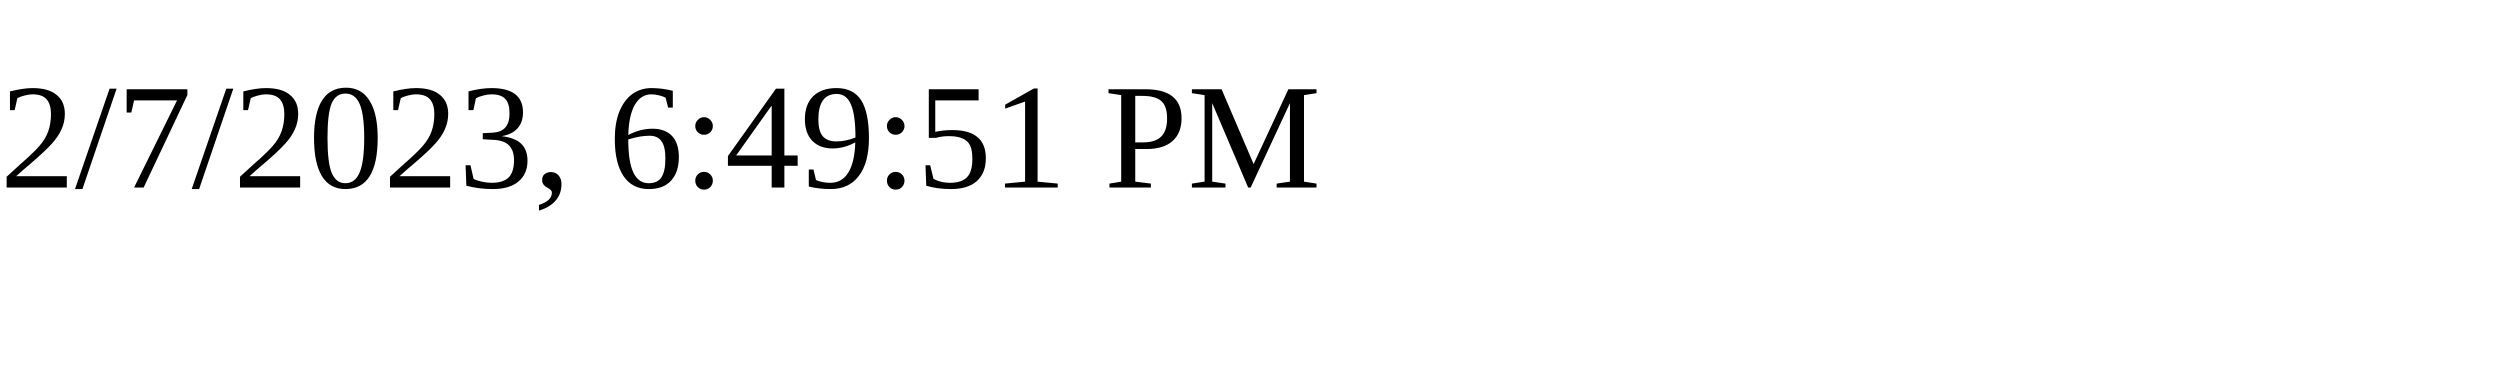
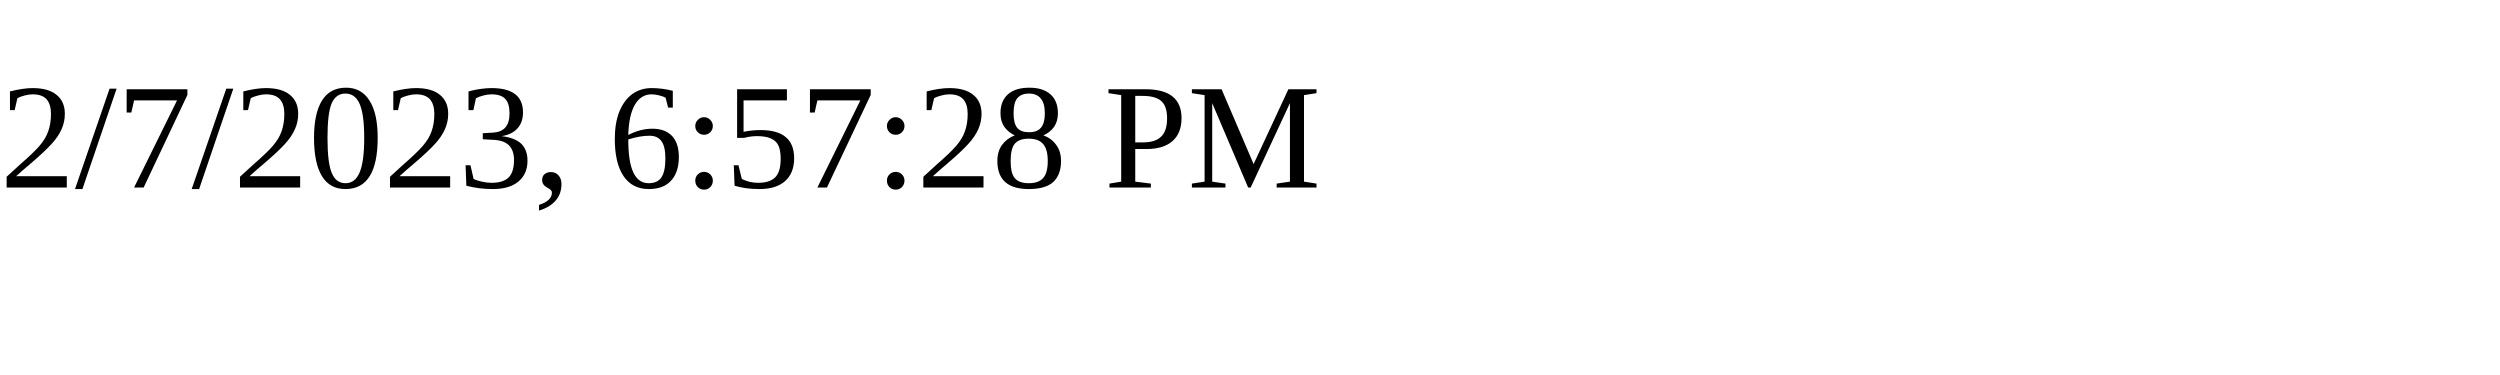
<svg xmlns="http://www.w3.org/2000/svg" height="30" width="200">
-   <text x="0" y="15">2/7/2023, 6:49:51 PM</text>
+   <text x="0" y="15">2/7/2023, 6:57:28 PM</text>
</svg>
